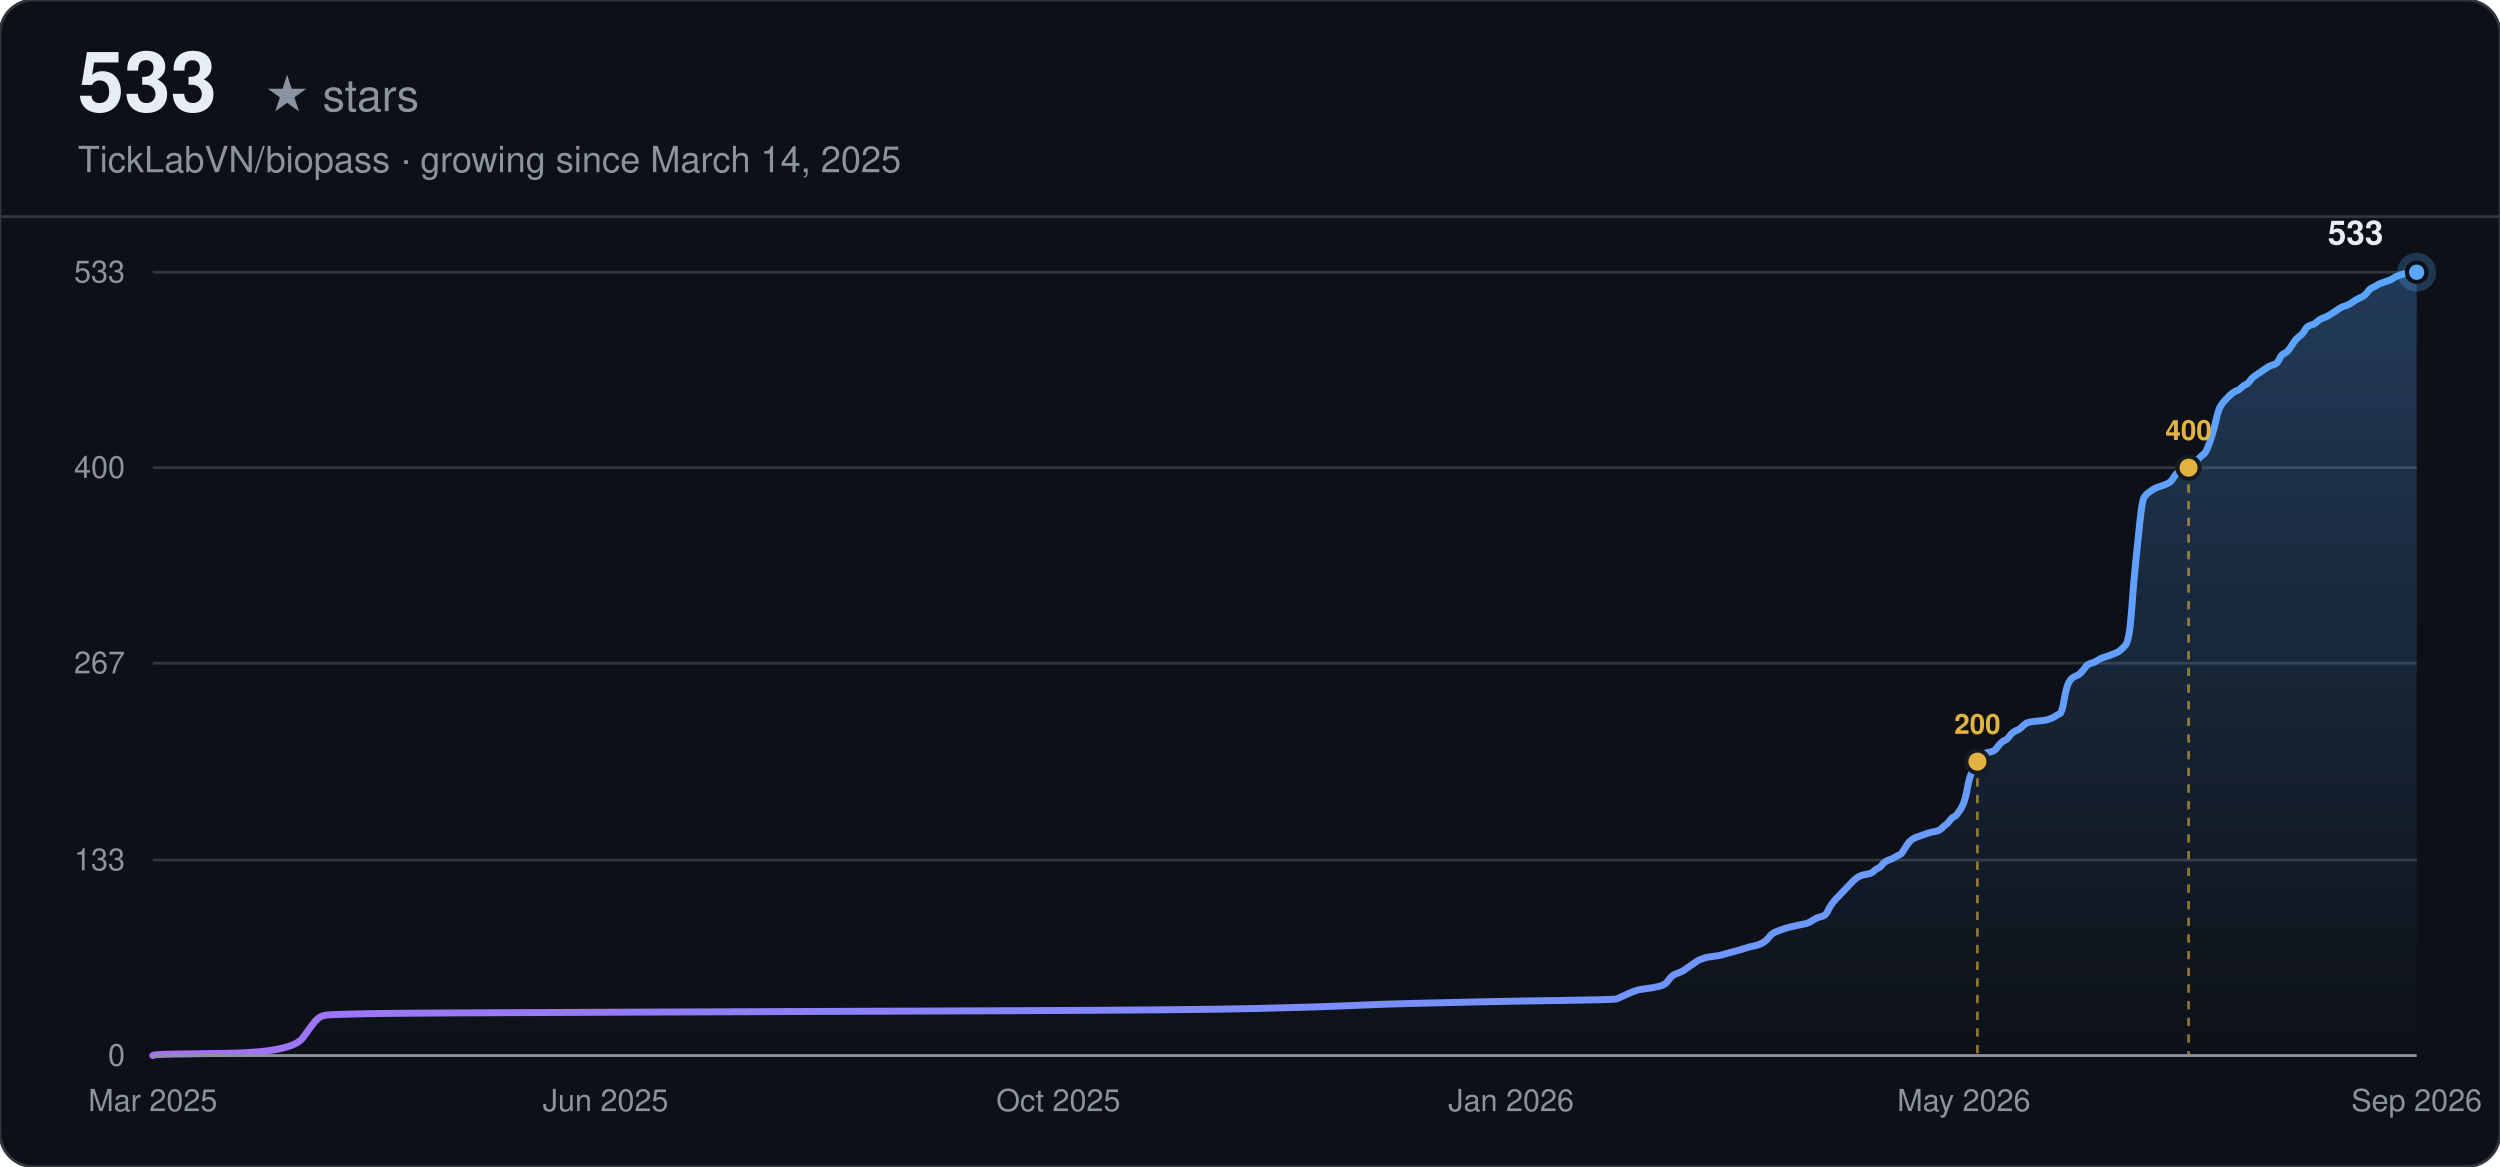
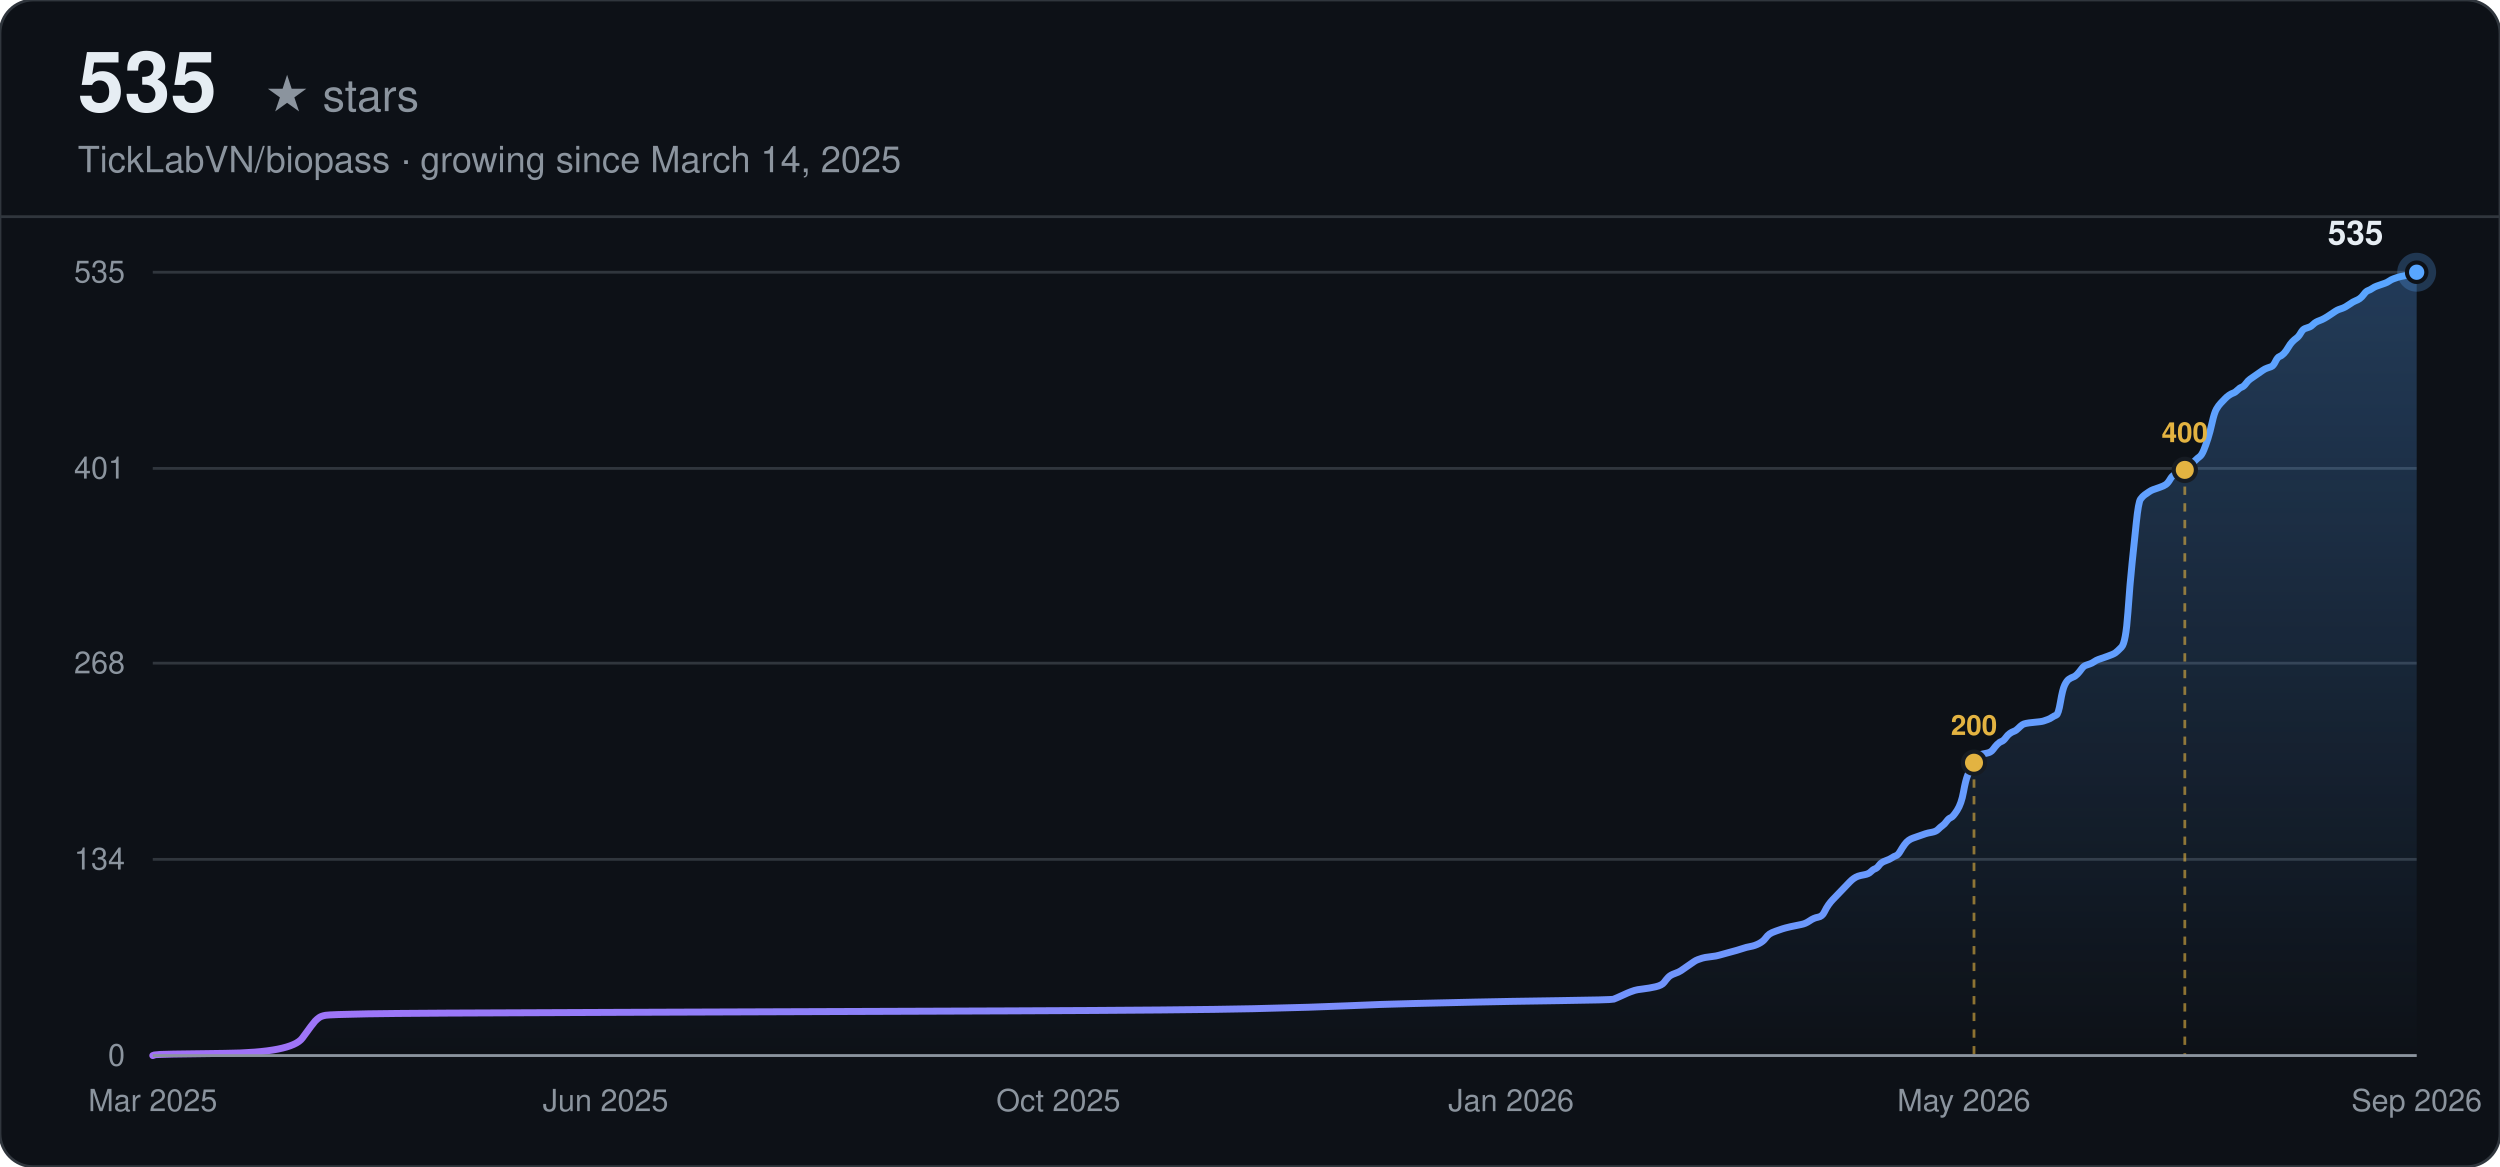
<svg xmlns="http://www.w3.org/2000/svg" width="900" height="420" viewBox="0 0 900 420" font-family="-apple-system, BlinkMacSystemFont, 'Segoe UI', Helvetica, Arial, sans-serif">
  <defs>
    <linearGradient id="line-dark" x1="0" y1="0" x2="1" y2="0">
      <stop offset="0%" stop-color="#a371f7" />
      <stop offset="100%" stop-color="#58a6ff" />
    </linearGradient>
    <linearGradient id="area-dark" x1="0" y1="0" x2="0" y2="1">
      <stop offset="0%" stop-color="#58a6ff" stop-opacity="0.28" />
      <stop offset="100%" stop-color="#58a6ff" stop-opacity="0" />
    </linearGradient>
  </defs>
  <rect width="900" height="420" rx="12" fill="#0d1117" />
  <rect width="900" height="420" rx="12" fill="none" stroke="#30363d" stroke-width="1" />
-   <text x="28" y="40" font-size="30" font-weight="700" fill="#e6edf3">533</text>
+   <text x="28" y="40" font-size="30" font-weight="700" fill="#e6edf3">535</text>
  <text x="28" y="40" font-size="16" fill="#8b949e" dx="67">★ stars</text>
  <text x="28" y="62" font-size="13" fill="#8b949e">TickLabVN/biopass · growing since March 14, 2025</text>
  <line x1="0" y1="78" x2="900" y2="78" stroke="#30363d" stroke-width="1" />
  <line x1="55" y1="380.00" x2="870" y2="380.00" stroke="#30363d" stroke-width="1" />
  <text x="45" y="380.00" text-anchor="end" dominant-baseline="middle" font-size="11" fill="#8b949e">0</text>
-   <line x1="55" y1="309.63" x2="870" y2="309.63" stroke="#30363d" stroke-width="1" />
-   <text x="45" y="309.63" text-anchor="end" dominant-baseline="middle" font-size="11" fill="#8b949e">133</text>
+   <line x1="55" y1="309.37" x2="870" y2="309.37" stroke="#30363d" stroke-width="1" />
+   <text x="45" y="309.37" text-anchor="end" dominant-baseline="middle" font-size="11" fill="#8b949e">134</text>
  <line x1="55" y1="238.74" x2="870" y2="238.74" stroke="#30363d" stroke-width="1" />
-   <text x="45" y="238.74" text-anchor="end" dominant-baseline="middle" font-size="11" fill="#8b949e">267</text>
-   <line x1="55" y1="168.37" x2="870" y2="168.37" stroke="#30363d" stroke-width="1" />
-   <text x="45" y="168.37" text-anchor="end" dominant-baseline="middle" font-size="11" fill="#8b949e">400</text>
+   <text x="45" y="238.74" text-anchor="end" dominant-baseline="middle" font-size="11" fill="#8b949e">268</text>
+   <line x1="55" y1="168.63" x2="870" y2="168.63" stroke="#30363d" stroke-width="1" />
+   <text x="45" y="168.63" text-anchor="end" dominant-baseline="middle" font-size="11" fill="#8b949e">401</text>
  <line x1="55" y1="98.00" x2="870" y2="98.00" stroke="#30363d" stroke-width="1" />
-   <text x="45" y="98.00" text-anchor="end" dominant-baseline="middle" font-size="11" fill="#8b949e">533</text>
+   <text x="45" y="98.00" text-anchor="end" dominant-baseline="middle" font-size="11" fill="#8b949e">535</text>
  <text x="55.00" y="400" text-anchor="middle" font-size="11" fill="#8b949e">Mar 2025</text>
  <text x="218.00" y="400" text-anchor="middle" font-size="11" fill="#8b949e">Jun 2025</text>
  <text x="381.00" y="400" text-anchor="middle" font-size="11" fill="#8b949e">Oct 2025</text>
  <text x="544.00" y="400" text-anchor="middle" font-size="11" fill="#8b949e">Jan 2026</text>
  <text x="707.00" y="400" text-anchor="middle" font-size="11" fill="#8b949e">May 2026</text>
  <text x="870.00" y="400" text-anchor="middle" font-size="11" fill="#8b949e">Sep 2026</text>
-   <path d="M55.00,380.00 L55.76,379.74 Q56.52,379.47 80.85,379.21 Q105.18,378.94 108.98,373.65 Q112.78,368.36 113.54,367.57 Q114.30,366.77 115.06,366.24 Q115.82,365.71 117.34,365.45 Q118.86,365.19 132.55,364.92 Q146.23,364.66 222.26,364.39 Q298.28,364.13 363.67,363.86 Q429.05,363.60 451.86,363.07 Q474.66,362.54 486.07,362.01 Q497.47,361.48 508.88,361.22 Q520.28,360.95 531.68,360.69 Q543.09,360.42 562.09,360.16 Q581.10,359.89 581.86,359.63 Q582.62,359.37 584.90,358.31 Q587.18,357.25 587.94,356.98 Q588.70,356.72 589.46,356.46 Q590.22,356.19 592.50,355.93 Q594.79,355.66 597.07,355.13 Q599.35,354.60 600.11,353.55 Q600.87,352.49 601.63,351.69 Q602.39,350.90 603.91,350.37 Q605.43,349.84 606.19,349.31 Q606.95,348.78 608.47,347.73 Q609.99,346.67 610.75,346.14 Q611.51,345.61 612.27,345.35 Q613.03,345.08 613.79,344.82 Q614.55,344.55 616.83,344.29 Q619.11,344.02 619.87,343.76 Q620.63,343.49 623.68,342.70 Q626.72,341.91 628.24,341.38 Q629.76,340.85 631.28,340.58 Q632.80,340.32 634.32,339.53 Q635.84,338.73 636.60,337.67 Q637.36,336.62 638.12,336.09 Q638.88,335.56 640.40,335.03 Q641.92,334.50 642.68,334.23 Q643.44,333.97 645.72,333.44 Q648.00,332.91 649.52,332.65 Q651.04,332.38 652.57,331.32 Q654.09,330.27 655.61,330.00 Q657.13,329.74 657.89,328.15 Q658.65,326.56 659.41,325.50 Q660.17,324.45 660.93,323.65 Q661.69,322.86 662.45,322.07 Q663.21,321.27 663.97,320.48 Q664.73,319.68 665.49,318.89 Q666.25,318.10 667.01,317.30 Q667.77,316.51 668.53,315.98 Q669.29,315.45 670.05,315.19 Q670.81,314.92 672.33,314.66 Q673.85,314.39 674.61,313.60 Q675.37,312.81 676.13,312.54 Q676.89,312.28 677.65,311.22 Q678.41,310.16 679.93,309.63 Q681.46,309.10 682.22,308.57 Q682.98,308.05 683.74,307.78 Q684.50,307.52 685.26,306.19 Q686.02,304.87 686.78,303.81 Q687.54,302.75 688.30,302.23 Q689.06,301.70 689.82,301.43 Q690.58,301.17 691.34,300.90 Q692.10,300.64 692.86,300.37 Q693.62,300.11 694.38,299.84 Q695.14,299.58 696.66,299.32 Q698.18,299.05 698.94,298.26 Q699.70,297.46 700.46,296.93 Q701.22,296.41 701.98,295.35 Q702.74,294.29 703.50,294.02 Q704.26,293.76 705.78,291.38 Q707.30,289.00 708.06,284.77 Q708.82,280.53 709.58,278.68 Q710.35,276.83 711.11,275.24 Q711.87,273.65 712.63,272.60 Q713.39,271.54 714.15,271.27 Q714.91,271.01 716.43,270.74 Q717.95,270.48 718.71,269.42 Q719.47,268.36 720.23,267.57 Q720.99,266.78 721.75,266.51 Q722.51,266.25 723.27,265.19 Q724.03,264.13 724.79,263.60 Q725.55,263.07 726.31,262.81 Q727.07,262.54 727.83,261.75 Q728.59,260.96 729.35,260.43 Q730.11,259.90 733.15,259.63 Q736.19,259.37 736.95,259.11 Q737.71,258.84 738.47,258.58 Q739.24,258.31 740.00,257.78 Q740.76,257.25 741.52,256.99 Q742.28,256.72 743.04,252.23 Q743.80,247.73 744.56,246.14 Q745.32,244.56 746.08,244.03 Q746.84,243.50 747.60,243.23 Q748.36,242.97 749.12,242.17 Q749.88,241.38 750.64,240.32 Q751.40,239.26 752.16,239.00 Q752.92,238.74 753.68,238.47 Q754.44,238.21 755.20,237.68 Q755.96,237.15 756.72,236.88 Q757.48,236.62 759.76,235.83 Q762.04,235.03 762.80,234.50 Q763.56,233.97 765.08,232.39 Q766.60,230.80 767.36,219.95 Q768.13,209.11 768.89,201.96 Q769.65,194.82 770.41,187.41 Q771.17,180.01 771.93,178.95 Q772.69,177.89 773.45,177.36 Q774.21,176.83 774.97,176.30 Q775.73,175.77 776.49,175.51 Q777.25,175.25 778.77,174.72 Q780.29,174.19 781.05,173.66 Q781.81,173.13 782.57,171.81 Q783.33,170.48 784.09,170.22 Q784.85,169.95 785.61,169.69 Q786.37,169.43 787.13,168.90 Q787.89,168.37 788.65,167.57 Q789.41,166.78 790.17,166.25 Q790.93,165.72 791.69,164.93 Q792.45,164.14 793.21,163.61 Q793.97,163.08 794.73,161.23 Q795.49,159.37 796.25,156.99 Q797.01,154.61 797.78,151.17 Q798.54,147.73 799.30,146.41 Q800.06,145.09 800.82,144.29 Q801.58,143.50 802.34,142.71 Q803.10,141.91 803.86,141.38 Q804.62,140.86 805.38,140.59 Q806.14,140.33 806.90,139.53 Q807.66,138.74 808.42,138.47 Q809.18,138.21 809.94,137.15 Q810.70,136.09 811.46,135.56 Q812.22,135.04 813.74,133.98 Q815.26,132.92 816.02,132.39 Q816.78,131.86 817.54,131.60 Q818.30,131.33 819.06,131.07 Q819.82,130.80 820.58,129.22 Q821.34,127.63 822.10,127.36 Q822.86,127.10 823.62,126.31 Q824.38,125.51 825.14,124.19 Q825.90,122.87 826.67,122.07 Q827.43,121.28 828.19,120.75 Q828.95,120.22 829.71,118.90 Q830.47,117.58 831.23,117.31 Q831.99,117.05 832.75,116.78 Q833.51,116.52 834.27,115.72 Q835.03,114.93 836.55,114.40 Q838.07,113.87 840.35,112.29 Q842.63,110.70 843.39,110.43 Q844.15,110.17 844.91,109.90 Q845.67,109.64 847.19,108.58 Q848.71,107.52 849.47,107.26 Q850.23,106.99 850.99,106.47 Q851.75,105.94 852.51,104.88 Q853.27,103.82 854.03,103.56 Q854.79,103.29 855.56,102.76 Q856.32,102.23 857.08,101.97 Q857.84,101.70 858.60,101.44 Q859.36,101.17 860.12,100.91 Q860.88,100.65 861.64,100.12 Q862.40,99.59 863.16,99.32 Q863.92,99.06 864.68,98.79 Q865.44,98.53 866.96,98.26 Q868.48,98.00 869.24,98.00 L870.00,98.00 L870.00,380.00 L55.00,380.00 Z" fill="url(#area-dark)" stroke="none" />
-   <path d="M55.00,380.00 L55.76,379.74 Q56.52,379.47 80.85,379.21 Q105.18,378.94 108.98,373.65 Q112.78,368.36 113.54,367.57 Q114.30,366.77 115.06,366.24 Q115.82,365.71 117.34,365.45 Q118.86,365.19 132.55,364.92 Q146.23,364.66 222.26,364.39 Q298.28,364.13 363.67,363.86 Q429.05,363.60 451.86,363.07 Q474.66,362.54 486.07,362.01 Q497.47,361.48 508.88,361.22 Q520.28,360.95 531.68,360.69 Q543.09,360.42 562.09,360.16 Q581.10,359.89 581.86,359.63 Q582.62,359.37 584.90,358.31 Q587.18,357.25 587.94,356.98 Q588.70,356.72 589.46,356.46 Q590.22,356.19 592.50,355.93 Q594.79,355.66 597.07,355.13 Q599.35,354.60 600.11,353.55 Q600.87,352.49 601.63,351.69 Q602.39,350.90 603.91,350.37 Q605.43,349.84 606.19,349.31 Q606.95,348.78 608.47,347.73 Q609.99,346.67 610.75,346.14 Q611.51,345.61 612.27,345.35 Q613.03,345.08 613.79,344.82 Q614.55,344.55 616.83,344.29 Q619.11,344.02 619.87,343.76 Q620.63,343.49 623.68,342.70 Q626.72,341.91 628.24,341.38 Q629.76,340.85 631.28,340.58 Q632.80,340.32 634.32,339.53 Q635.84,338.73 636.60,337.67 Q637.36,336.62 638.12,336.09 Q638.88,335.56 640.40,335.03 Q641.92,334.50 642.68,334.23 Q643.44,333.97 645.72,333.44 Q648.00,332.91 649.52,332.65 Q651.04,332.38 652.57,331.32 Q654.09,330.27 655.61,330.00 Q657.13,329.74 657.89,328.15 Q658.65,326.56 659.41,325.50 Q660.17,324.45 660.93,323.65 Q661.69,322.86 662.45,322.07 Q663.21,321.27 663.97,320.48 Q664.73,319.68 665.49,318.89 Q666.25,318.10 667.01,317.30 Q667.77,316.51 668.53,315.98 Q669.29,315.45 670.05,315.19 Q670.81,314.92 672.33,314.66 Q673.85,314.39 674.61,313.60 Q675.37,312.81 676.13,312.54 Q676.89,312.28 677.65,311.22 Q678.41,310.16 679.93,309.63 Q681.46,309.10 682.22,308.57 Q682.98,308.05 683.74,307.78 Q684.50,307.52 685.26,306.19 Q686.02,304.87 686.78,303.81 Q687.54,302.75 688.30,302.23 Q689.06,301.70 689.82,301.43 Q690.58,301.17 691.34,300.90 Q692.10,300.64 692.86,300.37 Q693.62,300.11 694.38,299.84 Q695.14,299.58 696.66,299.32 Q698.18,299.05 698.94,298.26 Q699.70,297.46 700.46,296.93 Q701.22,296.41 701.98,295.35 Q702.74,294.29 703.50,294.02 Q704.26,293.76 705.78,291.38 Q707.30,289.00 708.06,284.77 Q708.82,280.53 709.58,278.68 Q710.35,276.83 711.11,275.24 Q711.87,273.65 712.63,272.60 Q713.39,271.54 714.15,271.27 Q714.91,271.01 716.43,270.74 Q717.95,270.48 718.71,269.42 Q719.47,268.36 720.23,267.57 Q720.99,266.78 721.75,266.51 Q722.51,266.25 723.27,265.19 Q724.03,264.13 724.79,263.60 Q725.55,263.07 726.31,262.81 Q727.07,262.54 727.83,261.75 Q728.59,260.96 729.35,260.43 Q730.11,259.90 733.15,259.63 Q736.19,259.37 736.95,259.11 Q737.71,258.84 738.47,258.58 Q739.24,258.31 740.00,257.78 Q740.76,257.25 741.52,256.99 Q742.28,256.72 743.04,252.23 Q743.80,247.73 744.56,246.14 Q745.32,244.56 746.08,244.03 Q746.84,243.50 747.60,243.23 Q748.36,242.97 749.12,242.17 Q749.88,241.38 750.64,240.32 Q751.40,239.26 752.16,239.00 Q752.92,238.74 753.68,238.47 Q754.44,238.21 755.20,237.68 Q755.96,237.15 756.72,236.88 Q757.48,236.62 759.76,235.83 Q762.04,235.03 762.80,234.50 Q763.56,233.97 765.08,232.39 Q766.60,230.80 767.36,219.95 Q768.13,209.11 768.89,201.96 Q769.65,194.82 770.41,187.41 Q771.17,180.01 771.93,178.95 Q772.69,177.89 773.45,177.36 Q774.21,176.83 774.97,176.30 Q775.73,175.77 776.49,175.51 Q777.25,175.25 778.77,174.72 Q780.29,174.19 781.05,173.66 Q781.81,173.13 782.57,171.81 Q783.33,170.48 784.09,170.22 Q784.85,169.95 785.61,169.69 Q786.37,169.43 787.13,168.90 Q787.89,168.37 788.65,167.57 Q789.41,166.78 790.17,166.25 Q790.93,165.72 791.69,164.93 Q792.45,164.14 793.21,163.61 Q793.97,163.08 794.73,161.23 Q795.49,159.37 796.25,156.99 Q797.01,154.61 797.78,151.17 Q798.54,147.73 799.30,146.41 Q800.06,145.09 800.82,144.29 Q801.58,143.50 802.34,142.71 Q803.10,141.91 803.86,141.38 Q804.62,140.86 805.38,140.59 Q806.14,140.33 806.90,139.53 Q807.66,138.74 808.42,138.47 Q809.18,138.21 809.94,137.15 Q810.70,136.09 811.46,135.56 Q812.22,135.04 813.74,133.98 Q815.26,132.92 816.02,132.39 Q816.78,131.86 817.54,131.60 Q818.30,131.33 819.06,131.07 Q819.82,130.80 820.58,129.22 Q821.34,127.63 822.10,127.36 Q822.86,127.10 823.62,126.31 Q824.38,125.51 825.14,124.19 Q825.90,122.87 826.67,122.07 Q827.43,121.28 828.19,120.75 Q828.95,120.22 829.71,118.90 Q830.47,117.58 831.23,117.31 Q831.99,117.05 832.75,116.78 Q833.51,116.52 834.27,115.72 Q835.03,114.93 836.55,114.40 Q838.07,113.87 840.35,112.29 Q842.63,110.70 843.39,110.43 Q844.15,110.17 844.91,109.90 Q845.67,109.64 847.19,108.58 Q848.71,107.52 849.47,107.26 Q850.23,106.99 850.99,106.47 Q851.75,105.94 852.51,104.88 Q853.27,103.82 854.03,103.56 Q854.79,103.29 855.56,102.76 Q856.32,102.23 857.08,101.97 Q857.84,101.70 858.60,101.44 Q859.36,101.17 860.12,100.91 Q860.88,100.65 861.64,100.12 Q862.40,99.59 863.16,99.32 Q863.92,99.06 864.68,98.79 Q865.44,98.53 866.96,98.26 Q868.48,98.00 869.24,98.00 L870.00,98.00" fill="none" stroke="url(#line-dark)" stroke-width="2.5" stroke-linecap="round" />
-   <line x1="711.87" y1="274.18" x2="711.87" y2="380.00" stroke="#e3b341" stroke-width="1" stroke-dasharray="3,3" opacity="0.6" />
-   <circle cx="711.87" cy="274.18" r="4" fill="#e3b341" stroke="#161b22" stroke-width="1.5" />
-   <text x="711.87" y="264.18" text-anchor="middle" font-size="10" font-weight="600" fill="#e3b341">200</text>
-   <line x1="787.89" y1="168.37" x2="787.89" y2="380.00" stroke="#e3b341" stroke-width="1" stroke-dasharray="3,3" opacity="0.6" />
-   <circle cx="787.89" cy="168.37" r="4" fill="#e3b341" stroke="#161b22" stroke-width="1.5" />
-   <text x="787.89" y="158.37" text-anchor="middle" font-size="10" font-weight="600" fill="#e3b341">400</text>
+   <path d="M55.00,380.00 L55.76,379.74 Q56.52,379.47 80.80,379.21 Q105.08,378.95 108.88,373.67 Q112.67,368.40 113.43,367.61 Q114.19,366.82 114.95,366.30 Q115.71,365.77 117.23,365.50 Q118.74,365.24 132.40,364.98 Q146.06,364.71 221.95,364.45 Q297.83,364.19 363.09,363.92 Q428.35,363.66 451.12,363.13 Q473.88,362.61 485.27,362.08 Q496.65,361.55 508.03,361.29 Q519.41,361.02 530.80,360.76 Q542.18,360.50 561.15,360.23 Q580.12,359.97 580.88,359.71 Q581.64,359.44 583.92,358.39 Q586.19,357.33 586.95,357.07 Q587.71,356.81 588.47,356.54 Q589.23,356.28 591.50,356.02 Q593.78,355.75 596.06,355.23 Q598.33,354.70 599.09,353.64 Q599.85,352.59 600.61,351.80 Q601.37,351.01 602.89,350.48 Q604.40,349.96 605.16,349.43 Q605.92,348.90 607.44,347.85 Q608.96,346.79 609.72,346.27 Q610.47,345.74 611.23,345.47 Q611.99,345.21 612.75,344.95 Q613.51,344.68 615.79,344.42 Q618.06,344.16 618.82,343.89 Q619.58,343.63 622.62,342.84 Q625.65,342.05 627.17,341.52 Q628.69,340.99 630.20,340.73 Q631.72,340.47 633.24,339.68 Q634.76,338.89 635.52,337.83 Q636.28,336.78 637.03,336.25 Q637.79,335.72 639.31,335.20 Q640.83,334.67 641.59,334.41 Q642.35,334.14 644.62,333.61 Q646.90,333.09 648.42,332.82 Q649.93,332.56 651.45,331.51 Q652.97,330.45 654.49,330.19 Q656.01,329.93 656.76,328.34 Q657.52,326.76 658.28,325.71 Q659.04,324.65 659.80,323.86 Q660.56,323.07 661.32,322.28 Q662.08,321.49 662.84,320.70 Q663.59,319.91 664.35,319.12 Q665.11,318.33 665.87,317.54 Q666.63,316.75 667.39,316.22 Q668.15,315.69 668.91,315.43 Q669.66,315.17 671.18,314.90 Q672.70,314.64 673.46,313.85 Q674.22,313.06 674.98,312.79 Q675.74,312.53 676.49,311.48 Q677.25,310.42 678.77,309.90 Q680.29,309.37 681.05,308.84 Q681.81,308.31 682.57,308.05 Q683.32,307.79 684.08,306.47 Q684.84,305.15 685.60,304.10 Q686.36,303.04 687.12,302.52 Q687.88,301.99 688.64,301.73 Q689.39,301.46 690.15,301.20 Q690.91,300.93 691.67,300.67 Q692.43,300.41 693.19,300.14 Q693.95,299.88 695.47,299.62 Q696.98,299.35 697.74,298.56 Q698.50,297.77 699.26,297.24 Q700.02,296.72 700.78,295.66 Q701.54,294.61 702.30,294.35 Q703.05,294.08 704.57,291.71 Q706.09,289.34 706.85,285.12 Q707.61,280.90 708.37,279.06 Q709.12,277.21 709.88,275.63 Q710.64,274.05 711.40,273.00 Q712.16,271.94 712.92,271.68 Q713.68,271.42 715.20,271.15 Q716.71,270.89 717.47,269.84 Q718.23,268.78 718.99,267.99 Q719.75,267.20 720.51,266.94 Q721.27,266.67 722.03,265.62 Q722.78,264.56 723.54,264.04 Q724.30,263.51 725.06,263.25 Q725.82,262.98 726.58,262.19 Q727.34,261.40 728.10,260.87 Q728.85,260.35 731.89,260.08 Q734.93,259.82 735.68,259.56 Q736.44,259.29 737.20,259.03 Q737.96,258.77 738.72,258.24 Q739.48,257.71 740.24,257.45 Q741.00,257.19 741.76,252.70 Q742.51,248.22 743.27,246.64 Q744.03,245.06 744.79,244.53 Q745.55,244.01 746.31,243.74 Q747.07,243.48 747.83,242.69 Q748.58,241.90 749.34,240.84 Q750.10,239.79 750.86,239.53 Q751.62,239.26 752.38,239.00 Q753.14,238.74 753.90,238.21 Q754.66,237.68 755.41,237.42 Q756.17,237.16 758.45,236.36 Q760.73,235.57 761.49,235.05 Q762.24,234.52 763.76,232.94 Q765.28,231.36 766.04,220.55 Q766.80,209.75 767.56,202.63 Q768.31,195.51 769.07,188.13 Q769.83,180.76 770.59,179.70 Q771.35,178.65 772.11,178.12 Q772.87,177.59 773.63,177.07 Q774.39,176.54 775.14,176.27 Q775.90,176.01 777.42,175.48 Q778.94,174.96 779.70,174.43 Q780.46,173.90 781.22,172.59 Q781.97,171.27 782.73,171.00 Q783.49,170.74 784.25,170.48 Q785.01,170.21 785.77,169.69 Q786.53,169.16 787.29,168.37 Q788.04,167.58 788.80,167.05 Q789.56,166.52 790.32,165.73 Q791.08,164.94 791.84,164.41 Q792.60,163.89 793.36,162.04 Q794.12,160.20 794.87,157.83 Q795.63,155.45 796.39,152.03 Q797.15,148.60 797.91,147.28 Q798.67,145.97 799.43,145.18 Q800.19,144.39 800.95,143.59 Q801.70,142.80 802.46,142.28 Q803.22,141.75 803.98,141.49 Q804.74,141.22 805.50,140.43 Q806.26,139.64 807.02,139.38 Q807.77,139.11 808.53,138.06 Q809.29,137.01 810.05,136.48 Q810.81,135.95 812.33,134.90 Q813.85,133.84 814.60,133.32 Q815.36,132.79 816.12,132.53 Q816.88,132.26 817.64,132.00 Q818.40,131.73 819.16,130.15 Q819.92,128.57 820.68,128.31 Q821.43,128.04 822.19,127.25 Q822.95,126.46 823.71,125.15 Q824.47,123.83 825.23,123.04 Q825.99,122.25 826.75,121.72 Q827.50,121.19 828.26,119.87 Q829.02,118.56 829.78,118.29 Q830.54,118.03 831.30,117.77 Q832.06,117.50 832.82,116.71 Q833.58,115.92 835.09,115.39 Q836.61,114.87 838.89,113.29 Q841.16,111.70 841.92,111.44 Q842.68,111.18 843.44,110.91 Q844.20,110.65 845.72,109.60 Q847.23,108.54 847.99,108.28 Q848.75,108.01 849.51,107.49 Q850.27,106.96 851.03,105.91 Q851.79,104.85 852.55,104.59 Q853.31,104.33 854.06,103.80 Q854.82,103.27 855.58,103.01 Q856.34,102.74 857.10,102.48 Q857.86,102.22 858.62,101.95 Q859.38,101.69 860.14,101.16 Q860.89,100.64 861.65,100.37 Q862.41,100.11 863.17,99.84 Q863.93,99.58 865.45,99.32 Q866.96,99.05 867.72,98.53 Q868.48,98.00 869.24,98.00 L870.00,98.00 L870.00,380.00 L55.00,380.00 Z" fill="url(#area-dark)" stroke="none" />
+   <path d="M55.00,380.00 L55.76,379.74 Q56.52,379.47 80.80,379.21 Q105.08,378.95 108.88,373.67 Q112.67,368.40 113.43,367.61 Q114.19,366.82 114.95,366.30 Q115.71,365.77 117.23,365.50 Q118.74,365.24 132.40,364.98 Q146.06,364.71 221.95,364.45 Q297.83,364.19 363.09,363.92 Q428.35,363.66 451.12,363.13 Q473.88,362.61 485.27,362.08 Q496.65,361.55 508.03,361.29 Q519.41,361.02 530.80,360.76 Q542.18,360.50 561.15,360.23 Q580.12,359.97 580.88,359.71 Q581.64,359.44 583.92,358.39 Q586.19,357.33 586.95,357.07 Q587.71,356.81 588.47,356.54 Q589.23,356.28 591.50,356.02 Q593.78,355.75 596.06,355.23 Q598.33,354.70 599.09,353.64 Q599.85,352.59 600.61,351.80 Q601.37,351.01 602.89,350.48 Q604.40,349.96 605.16,349.43 Q605.92,348.90 607.44,347.85 Q608.96,346.79 609.72,346.27 Q610.47,345.74 611.23,345.47 Q611.99,345.21 612.75,344.95 Q613.51,344.68 615.79,344.42 Q618.06,344.16 618.82,343.89 Q619.58,343.63 622.62,342.84 Q625.65,342.05 627.17,341.52 Q628.69,340.99 630.20,340.73 Q631.72,340.47 633.24,339.68 Q634.76,338.89 635.52,337.83 Q636.28,336.78 637.03,336.25 Q637.79,335.72 639.31,335.20 Q640.83,334.67 641.59,334.41 Q642.35,334.14 644.62,333.61 Q646.90,333.09 648.42,332.82 Q649.93,332.56 651.45,331.51 Q652.97,330.45 654.49,330.19 Q656.01,329.93 656.76,328.34 Q657.52,326.76 658.28,325.71 Q659.04,324.65 659.80,323.86 Q660.56,323.07 661.32,322.28 Q662.08,321.49 662.84,320.70 Q663.59,319.91 664.35,319.12 Q665.11,318.33 665.87,317.54 Q666.63,316.75 667.39,316.22 Q668.15,315.69 668.91,315.43 Q669.66,315.17 671.18,314.90 Q672.70,314.64 673.46,313.85 Q674.22,313.06 674.98,312.79 Q675.74,312.53 676.49,311.48 Q677.25,310.42 678.77,309.90 Q680.29,309.37 681.05,308.84 Q681.81,308.31 682.57,308.05 Q683.32,307.79 684.08,306.47 Q684.84,305.15 685.60,304.10 Q686.36,303.04 687.12,302.52 Q687.88,301.99 688.64,301.73 Q689.39,301.46 690.15,301.20 Q690.91,300.93 691.67,300.67 Q692.43,300.41 693.19,300.14 Q693.95,299.88 695.47,299.62 Q696.98,299.35 697.74,298.56 Q698.50,297.77 699.26,297.24 Q700.02,296.72 700.78,295.66 Q701.54,294.61 702.30,294.35 Q703.05,294.08 704.57,291.71 Q706.09,289.34 706.85,285.12 Q707.61,280.90 708.37,279.06 Q709.12,277.21 709.88,275.63 Q710.64,274.05 711.40,273.00 Q712.16,271.94 712.92,271.68 Q713.68,271.42 715.20,271.15 Q716.71,270.89 717.47,269.84 Q718.23,268.78 718.99,267.99 Q719.75,267.20 720.51,266.94 Q721.27,266.67 722.03,265.62 Q722.78,264.56 723.54,264.04 Q724.30,263.51 725.06,263.25 Q725.82,262.98 726.58,262.19 Q727.34,261.40 728.10,260.87 Q728.85,260.35 731.89,260.08 Q734.93,259.82 735.68,259.56 Q736.44,259.29 737.20,259.03 Q737.96,258.77 738.72,258.24 Q739.48,257.71 740.24,257.45 Q741.00,257.19 741.76,252.70 Q742.51,248.22 743.27,246.64 Q744.03,245.06 744.79,244.53 Q745.55,244.01 746.31,243.74 Q747.07,243.48 747.83,242.69 Q748.58,241.90 749.34,240.84 Q750.10,239.79 750.86,239.53 Q751.62,239.26 752.38,239.00 Q753.14,238.74 753.90,238.21 Q754.66,237.68 755.41,237.42 Q756.17,237.16 758.45,236.36 Q760.73,235.57 761.49,235.05 Q762.24,234.52 763.76,232.94 Q765.28,231.36 766.04,220.55 Q766.80,209.75 767.56,202.63 Q768.31,195.51 769.07,188.13 Q769.83,180.76 770.59,179.70 Q771.35,178.65 772.11,178.12 Q772.87,177.59 773.63,177.07 Q774.39,176.54 775.14,176.27 Q775.90,176.01 777.42,175.48 Q778.94,174.96 779.70,174.43 Q780.46,173.90 781.22,172.59 Q781.97,171.27 782.73,171.00 Q783.49,170.74 784.25,170.48 Q785.01,170.21 785.77,169.69 Q786.53,169.16 787.29,168.37 Q788.04,167.58 788.80,167.05 Q789.56,166.52 790.32,165.73 Q791.08,164.94 791.84,164.41 Q792.60,163.89 793.36,162.04 Q794.12,160.20 794.87,157.83 Q795.63,155.45 796.39,152.03 Q797.15,148.60 797.91,147.28 Q798.67,145.97 799.43,145.18 Q800.19,144.39 800.95,143.59 Q801.70,142.80 802.46,142.28 Q803.22,141.75 803.98,141.49 Q804.74,141.22 805.50,140.43 Q806.26,139.64 807.02,139.38 Q807.77,139.11 808.53,138.06 Q809.29,137.01 810.05,136.48 Q810.81,135.95 812.33,134.90 Q813.85,133.84 814.60,133.32 Q815.36,132.79 816.12,132.53 Q816.88,132.26 817.64,132.00 Q818.40,131.73 819.16,130.15 Q819.92,128.57 820.68,128.31 Q821.43,128.04 822.19,127.25 Q822.95,126.46 823.71,125.15 Q824.47,123.83 825.23,123.04 Q825.99,122.25 826.75,121.72 Q827.50,121.19 828.26,119.87 Q829.02,118.56 829.78,118.29 Q830.54,118.03 831.30,117.77 Q832.06,117.50 832.82,116.71 Q833.58,115.92 835.09,115.39 Q836.61,114.87 838.89,113.29 Q841.16,111.70 841.92,111.44 Q842.68,111.18 843.44,110.91 Q844.20,110.65 845.72,109.60 Q847.23,108.54 847.99,108.28 Q848.75,108.01 849.51,107.49 Q850.27,106.96 851.03,105.91 Q851.79,104.85 852.55,104.59 Q853.31,104.33 854.06,103.80 Q854.82,103.27 855.58,103.01 Q856.34,102.74 857.10,102.48 Q857.86,102.22 858.62,101.95 Q859.38,101.69 860.14,101.16 Q860.89,100.64 861.65,100.37 Q862.41,100.11 863.17,99.84 Q863.93,99.58 865.45,99.32 Q866.96,99.05 867.72,98.53 Q868.48,98.00 869.24,98.00 L870.00,98.00" fill="none" stroke="url(#line-dark)" stroke-width="2.5" stroke-linecap="round" />
+   <line x1="710.64" y1="274.58" x2="710.64" y2="380.00" stroke="#e3b341" stroke-width="1" stroke-dasharray="3,3" opacity="0.6" />
+   <circle cx="710.64" cy="274.58" r="4" fill="#e3b341" stroke="#161b22" stroke-width="1.5" />
+   <text x="710.64" y="264.58" text-anchor="middle" font-size="10" font-weight="600" fill="#e3b341">200</text>
+   <line x1="786.53" y1="169.16" x2="786.53" y2="380.00" stroke="#e3b341" stroke-width="1" stroke-dasharray="3,3" opacity="0.6" />
+   <circle cx="786.53" cy="169.16" r="4" fill="#e3b341" stroke="#161b22" stroke-width="1.5" />
+   <text x="786.53" y="159.16" text-anchor="middle" font-size="10" font-weight="600" fill="#e3b341">400</text>
  <circle cx="870.00" cy="98.00" r="7" fill="#58a6ff" opacity="0.25" />
  <circle cx="870.00" cy="98.00" r="3.5" fill="#58a6ff" stroke="#0d1117" stroke-width="1.5" />
-   <text x="858.00" y="88.00" text-anchor="end" font-size="12" font-weight="600" fill="#e6edf3">533</text>
+   <text x="858.00" y="88.00" text-anchor="end" font-size="12" font-weight="600" fill="#e6edf3">535</text>
  <line x1="55" y1="380.00" x2="870" y2="380.00" stroke="#8b949e" stroke-width="1" />
</svg>
